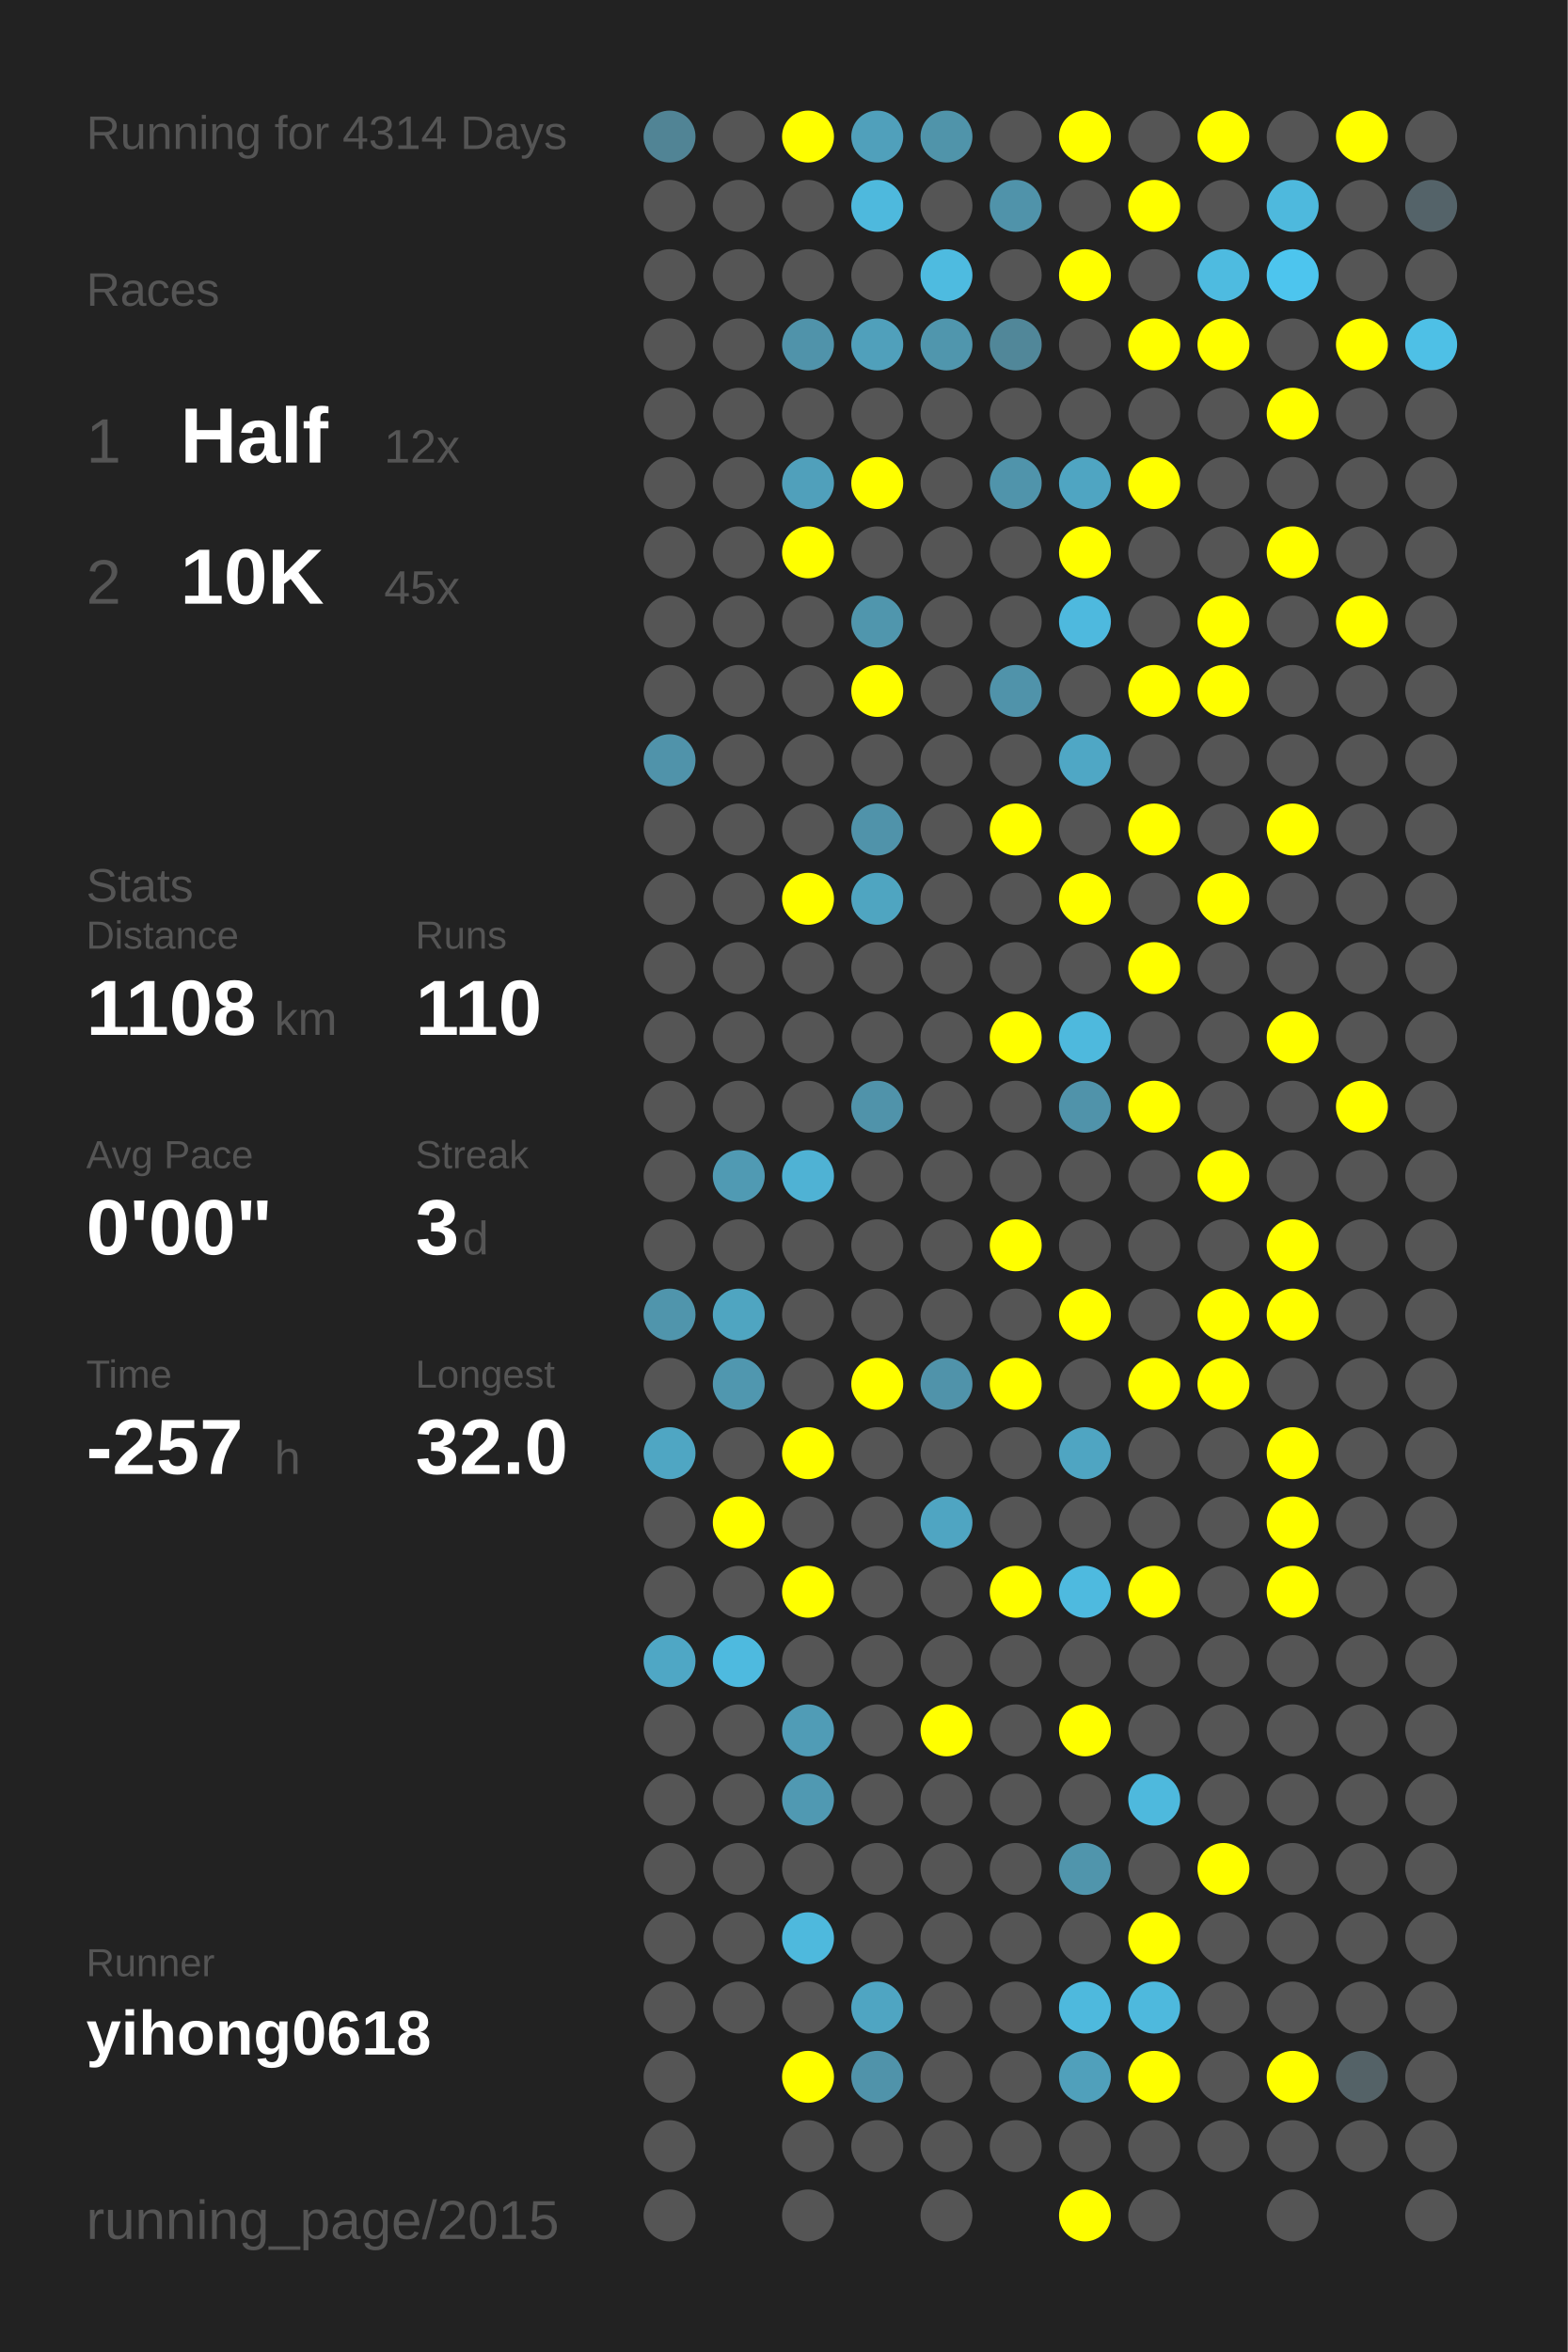
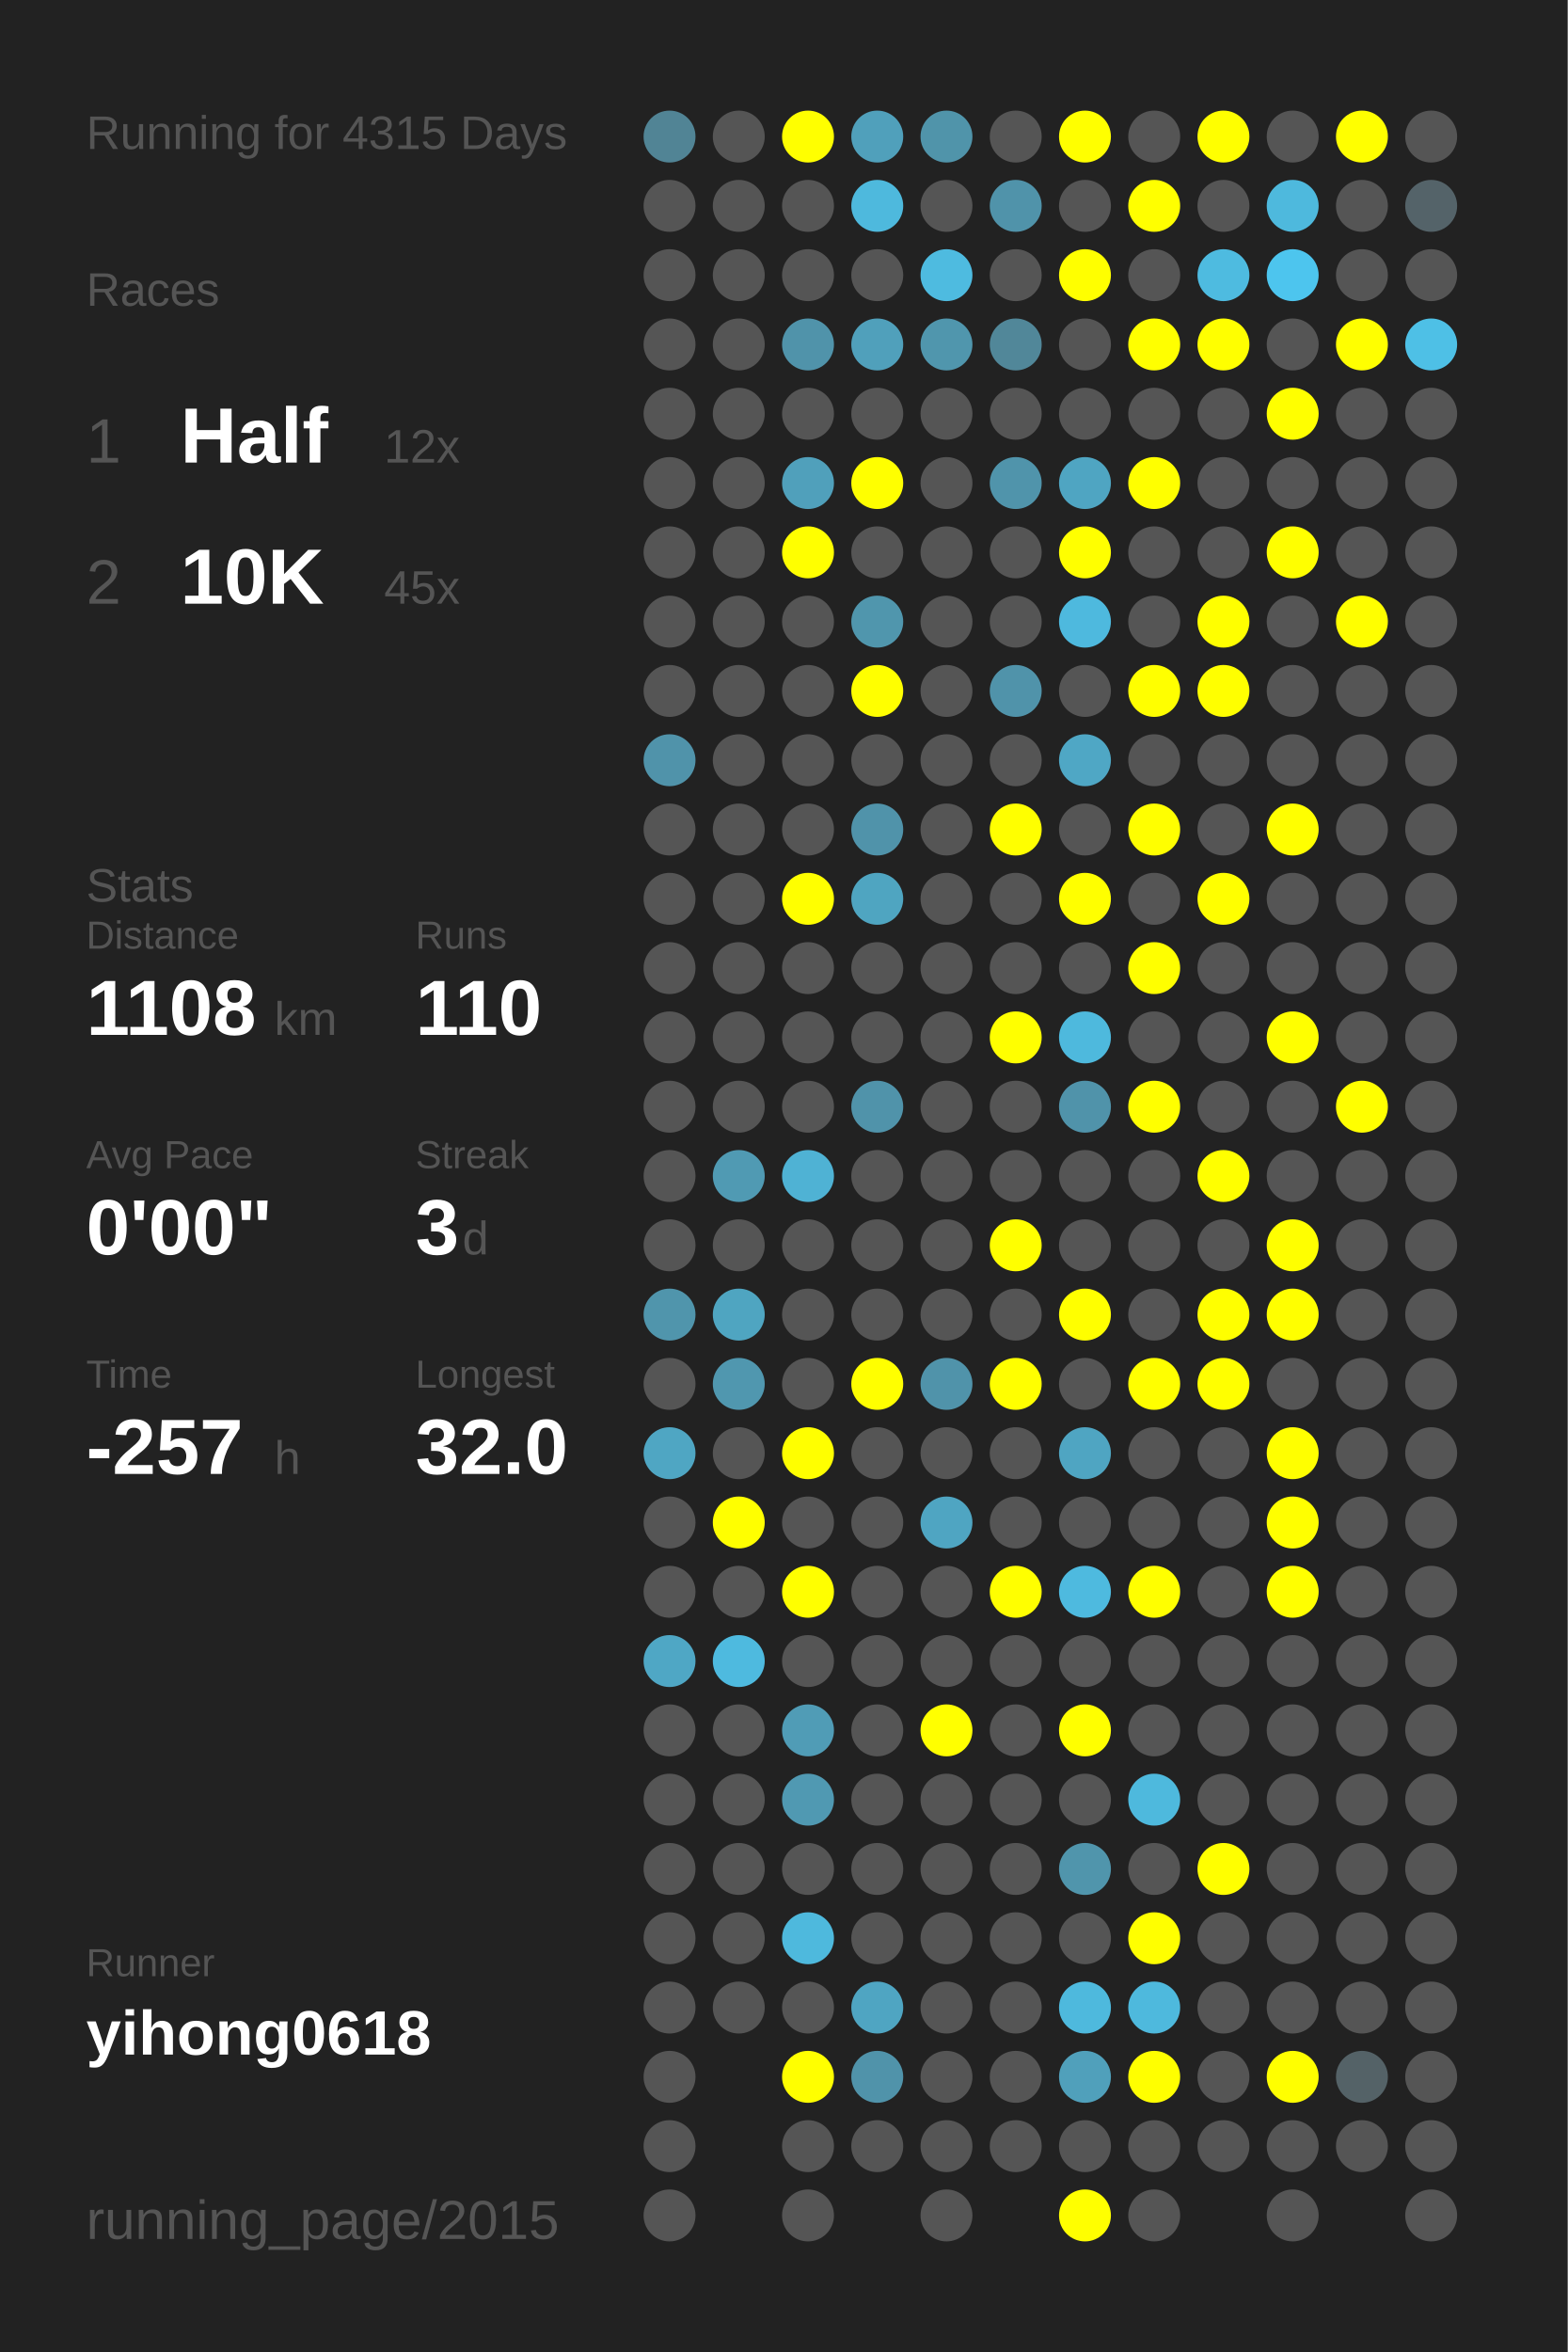
<svg xmlns="http://www.w3.org/2000/svg" baseProfile="full" height="300mm" version="1.1" viewBox="0,0,200,300" width="200mm">
  <defs />
  <rect fill="#222222" height="300" width="200" x="0" y="0" />
-   <text fill="#555555" style="font-size:6px; font-family:Arial;" x="11" y="19">Running for 4314 Days</text>
+   <text fill="#555555" style="font-size:6px; font-family:Arial;" x="11" y="19">Running for 4315 Days</text>
  <text fill="#555555" style="font-size:6px; font-family:Arial;" x="11" y="39">Races</text>
  <text fill="#555555" style="font-size:8px; font-family:Arial;" x="11" y="59">1</text>
  <text fill="#FFFFFF" style="font-size:10px; font-family:Arial; font-weight:bold;" x="23" y="59">Half</text>
  <text fill="#555555" style="font-size:6px; font-family:Arial;" x="49" y="59">12x</text>
  <text fill="#555555" style="font-size:8px; font-family:Arial;" x="11" y="77">2</text>
  <text fill="#FFFFFF" style="font-size:10px; font-family:Arial; font-weight:bold;" x="23" y="77">10K</text>
  <text fill="#555555" style="font-size:6px; font-family:Arial;" x="49" y="77">45x</text>
  <text fill="#555555" style="font-size:6px; font-family:Arial;" x="11" y="115">Stats</text>
  <text fill="#555555" style="font-size:5px; font-family:Arial;" x="11" y="121">Distance</text>
  <text fill="#FFFFFF" style="font-size:10px; font-family:Arial; font-weight:bold;" x="11" y="132">1108</text>
  <text fill="#555555" style="font-size:6px; font-family:Arial;" x="35" y="132">km</text>
  <text fill="#555555" style="font-size:5px; font-family:Arial;" x="53" y="121">Runs</text>
  <text fill="#FFFFFF" style="font-size:10px; font-family:Arial; font-weight:bold;" x="53" y="132">110</text>
  <text fill="#555555" style="font-size:5px; font-family:Arial;" x="11" y="149">Avg Pace</text>
  <text fill="#FFFFFF" style="font-size:10px; font-family:Arial; font-weight:bold;" x="11" y="160">0'00"</text>
  <text fill="#555555" style="font-size:5px; font-family:Arial;" x="53" y="149">Streak</text>
  <text fill="#FFFFFF" style="font-size:10px; font-family:Arial; font-weight:bold;" x="53" y="160">3</text>
  <text fill="#555555" style="font-size:6px; font-family:Arial;" x="59" y="160">d</text>
  <text fill="#555555" style="font-size:5px; font-family:Arial;" x="11" y="177">Time</text>
  <text fill="#FFFFFF" style="font-size:10px; font-family:Arial; font-weight:bold;" x="11" y="188">-257</text>
  <text fill="#555555" style="font-size:6px; font-family:Arial;" x="35" y="188">h</text>
  <text fill="#555555" style="font-size:5px; font-family:Arial;" x="53" y="177">Longest</text>
  <text fill="#FFFFFF" style="font-size:10px; font-family:Arial; font-weight:bold;" x="53" y="188">32.0</text>
  <text fill="#555555" style="font-size:5px; font-family:Arial;" x="11" y="252.065">Runner</text>
  <text fill="#FFFFFF" style="font-size:8px; font-family:Arial; font-weight:bold;" x="11" y="262.065">yihong0618</text>
  <text fill="#555555" style="font-size:7px; font-family:Arial;" x="11" y="285.581">running_page/2015</text>
  <circle cx="85.417" cy="17.419" fill="#518495" r="3.312" />
  <circle cx="85.417" cy="26.258" fill="#555555" r="3.312" />
  <circle cx="85.417" cy="35.097" fill="#555555" r="3.312" />
  <circle cx="85.417" cy="43.935" fill="#555555" r="3.312" />
  <circle cx="85.417" cy="52.774" fill="#555555" r="3.312" />
  <circle cx="85.417" cy="61.613" fill="#555555" r="3.312" />
  <circle cx="85.417" cy="70.452" fill="#555555" r="3.312" />
  <circle cx="85.417" cy="79.29" fill="#555555" r="3.312" />
  <circle cx="85.417" cy="88.129" fill="#555555" r="3.312" />
  <circle cx="85.417" cy="96.968" fill="#5093aa" r="3.312" />
  <circle cx="85.417" cy="105.806" fill="#555555" r="3.312" />
  <circle cx="85.417" cy="114.645" fill="#555555" r="3.312" />
  <circle cx="85.417" cy="123.484" fill="#555555" r="3.312" />
  <circle cx="85.417" cy="132.323" fill="#555555" r="3.312" />
  <circle cx="85.417" cy="141.161" fill="#555555" r="3.312" />
  <circle cx="85.417" cy="150" fill="#555555" r="3.312" />
  <circle cx="85.417" cy="158.839" fill="#555555" r="3.312" />
  <circle cx="85.417" cy="167.677" fill="#5095ac" r="3.312" />
  <circle cx="85.417" cy="176.516" fill="#555555" r="3.312" />
  <circle cx="85.417" cy="185.355" fill="#4fa6c3" r="3.312" />
  <circle cx="85.417" cy="194.194" fill="#555555" r="3.312" />
  <circle cx="85.417" cy="203.032" fill="#555555" r="3.312" />
  <circle cx="85.417" cy="211.871" fill="#4fa7c5" r="3.312" />
  <circle cx="85.417" cy="220.71" fill="#555555" r="3.312" />
  <circle cx="85.417" cy="229.548" fill="#555555" r="3.312" />
  <circle cx="85.417" cy="238.387" fill="#555555" r="3.312" />
  <circle cx="85.417" cy="247.226" fill="#555555" r="3.312" />
  <circle cx="85.417" cy="256.065" fill="#555555" r="3.312" />
  <circle cx="85.417" cy="264.903" fill="#555555" r="3.312" />
  <circle cx="85.417" cy="273.742" fill="#555555" r="3.312" />
  <circle cx="85.417" cy="282.581" fill="#555555" r="3.312" />
  <circle cx="94.25" cy="17.419" fill="#555555" r="3.312" />
  <circle cx="94.25" cy="26.258" fill="#555555" r="3.312" />
  <circle cx="94.25" cy="35.097" fill="#555555" r="3.312" />
  <circle cx="94.25" cy="43.935" fill="#555555" r="3.312" />
  <circle cx="94.25" cy="52.774" fill="#555555" r="3.312" />
  <circle cx="94.25" cy="61.613" fill="#555555" r="3.312" />
  <circle cx="94.25" cy="70.452" fill="#555555" r="3.312" />
  <circle cx="94.25" cy="79.29" fill="#555555" r="3.312" />
  <circle cx="94.25" cy="88.129" fill="#555555" r="3.312" />
  <circle cx="94.25" cy="96.968" fill="#555555" r="3.312" />
  <circle cx="94.25" cy="105.806" fill="#555555" r="3.312" />
  <circle cx="94.25" cy="114.645" fill="#555555" r="3.312" />
  <circle cx="94.25" cy="123.484" fill="#555555" r="3.312" />
  <circle cx="94.25" cy="132.323" fill="#555555" r="3.312" />
  <circle cx="94.25" cy="141.161" fill="#555555" r="3.312" />
  <circle cx="94.25" cy="150" fill="#509ab3" r="3.312" />
  <circle cx="94.25" cy="158.839" fill="#555555" r="3.312" />
  <circle cx="94.25" cy="167.677" fill="#4fa5c1" r="3.312" />
  <circle cx="94.25" cy="176.516" fill="#5097af" r="3.312" />
  <circle cx="94.25" cy="185.355" fill="#555555" r="3.312" />
  <circle cx="94.25" cy="194.194" fill="#FFFF00" r="3.312" />
  <circle cx="94.25" cy="203.032" fill="#555555" r="3.312" />
  <circle cx="94.25" cy="211.871" fill="#4ebadf" r="3.312" />
  <circle cx="94.25" cy="220.71" fill="#555555" r="3.312" />
  <circle cx="94.25" cy="229.548" fill="#555555" r="3.312" />
  <circle cx="94.25" cy="238.387" fill="#555555" r="3.312" />
  <circle cx="94.25" cy="247.226" fill="#555555" r="3.312" />
  <circle cx="94.25" cy="256.065" fill="#555555" r="3.312" />
  <circle cx="103.083" cy="17.419" fill="#FFFF00" r="3.312" />
  <circle cx="103.083" cy="26.258" fill="#555555" r="3.312" />
  <circle cx="103.083" cy="35.097" fill="#555555" r="3.312" />
  <circle cx="103.083" cy="43.935" fill="#5093aa" r="3.312" />
  <circle cx="103.083" cy="52.774" fill="#555555" r="3.312" />
  <circle cx="103.083" cy="61.613" fill="#50a0bb" r="3.312" />
  <circle cx="103.083" cy="70.452" fill="#FFFF00" r="3.312" />
  <circle cx="103.083" cy="79.29" fill="#555555" r="3.312" />
  <circle cx="103.083" cy="88.129" fill="#555555" r="3.312" />
  <circle cx="103.083" cy="96.968" fill="#555555" r="3.312" />
  <circle cx="103.083" cy="105.806" fill="#555555" r="3.312" />
  <circle cx="103.083" cy="114.645" fill="#FFFF00" r="3.312" />
  <circle cx="103.083" cy="123.484" fill="#555555" r="3.312" />
  <circle cx="103.083" cy="132.323" fill="#555555" r="3.312" />
  <circle cx="103.083" cy="141.161" fill="#555555" r="3.312" />
  <circle cx="103.083" cy="150" fill="#4fb2d4" r="3.312" />
  <circle cx="103.083" cy="158.839" fill="#555555" r="3.312" />
  <circle cx="103.083" cy="167.677" fill="#555555" r="3.312" />
  <circle cx="103.083" cy="176.516" fill="#555555" r="3.312" />
  <circle cx="103.083" cy="185.355" fill="#FFFF00" r="3.312" />
  <circle cx="103.083" cy="194.194" fill="#555555" r="3.312" />
  <circle cx="103.083" cy="203.032" fill="#FFFF00" r="3.312" />
  <circle cx="103.083" cy="211.871" fill="#555555" r="3.312" />
  <circle cx="103.083" cy="220.71" fill="#509cb6" r="3.312" />
  <circle cx="103.083" cy="229.548" fill="#5099b2" r="3.312" />
  <circle cx="103.083" cy="238.387" fill="#555555" r="3.312" />
  <circle cx="103.083" cy="247.226" fill="#4eb9dd" r="3.312" />
  <circle cx="103.083" cy="256.065" fill="#555555" r="3.312" />
  <circle cx="103.083" cy="264.903" fill="#FFFF00" r="3.312" />
  <circle cx="103.083" cy="273.742" fill="#555555" r="3.312" />
  <circle cx="103.083" cy="282.581" fill="#555555" r="3.312" />
  <circle cx="111.917" cy="17.419" fill="#50a0bb" r="3.312" />
  <circle cx="111.917" cy="26.258" fill="#4eb9dd" r="3.312" />
  <circle cx="111.917" cy="35.097" fill="#555555" r="3.312" />
  <circle cx="111.917" cy="43.935" fill="#50a0bb" r="3.312" />
  <circle cx="111.917" cy="52.774" fill="#555555" r="3.312" />
  <circle cx="111.917" cy="61.613" fill="#FFFF00" r="3.312" />
  <circle cx="111.917" cy="70.452" fill="#555555" r="3.312" />
  <circle cx="111.917" cy="79.29" fill="#5096ad" r="3.312" />
  <circle cx="111.917" cy="88.129" fill="#FFFF00" r="3.312" />
  <circle cx="111.917" cy="96.968" fill="#555555" r="3.312" />
  <circle cx="111.917" cy="105.806" fill="#5093aa" r="3.312" />
  <circle cx="111.917" cy="114.645" fill="#4fa5c1" r="3.312" />
  <circle cx="111.917" cy="123.484" fill="#555555" r="3.312" />
  <circle cx="111.917" cy="132.323" fill="#555555" r="3.312" />
  <circle cx="111.917" cy="141.161" fill="#5093aa" r="3.312" />
  <circle cx="111.917" cy="150" fill="#555555" r="3.312" />
  <circle cx="111.917" cy="158.839" fill="#555555" r="3.312" />
  <circle cx="111.917" cy="167.677" fill="#555555" r="3.312" />
  <circle cx="111.917" cy="176.516" fill="#FFFF00" r="3.312" />
  <circle cx="111.917" cy="185.355" fill="#555555" r="3.312" />
  <circle cx="111.917" cy="194.194" fill="#555555" r="3.312" />
  <circle cx="111.917" cy="203.032" fill="#555555" r="3.312" />
  <circle cx="111.917" cy="211.871" fill="#555555" r="3.312" />
  <circle cx="111.917" cy="220.71" fill="#555555" r="3.312" />
  <circle cx="111.917" cy="229.548" fill="#555555" r="3.312" />
  <circle cx="111.917" cy="238.387" fill="#555555" r="3.312" />
  <circle cx="111.917" cy="247.226" fill="#555555" r="3.312" />
  <circle cx="111.917" cy="256.065" fill="#4fa5c2" r="3.312" />
  <circle cx="111.917" cy="264.903" fill="#5093aa" r="3.312" />
  <circle cx="111.917" cy="273.742" fill="#555555" r="3.312" />
  <circle cx="120.75" cy="17.419" fill="#5094aa" r="3.312" />
  <circle cx="120.75" cy="26.258" fill="#555555" r="3.312" />
  <circle cx="120.75" cy="35.097" fill="#4ebbe0" r="3.312" />
  <circle cx="120.75" cy="43.935" fill="#5096ad" r="3.312" />
  <circle cx="120.75" cy="52.774" fill="#555555" r="3.312" />
  <circle cx="120.75" cy="61.613" fill="#555555" r="3.312" />
  <circle cx="120.75" cy="70.452" fill="#555555" r="3.312" />
  <circle cx="120.75" cy="79.29" fill="#555555" r="3.312" />
  <circle cx="120.75" cy="88.129" fill="#555555" r="3.312" />
  <circle cx="120.75" cy="96.968" fill="#555555" r="3.312" />
  <circle cx="120.75" cy="105.806" fill="#555555" r="3.312" />
  <circle cx="120.75" cy="114.645" fill="#555555" r="3.312" />
  <circle cx="120.75" cy="123.484" fill="#555555" r="3.312" />
  <circle cx="120.75" cy="132.323" fill="#555555" r="3.312" />
  <circle cx="120.75" cy="141.161" fill="#555555" r="3.312" />
  <circle cx="120.75" cy="150" fill="#555555" r="3.312" />
  <circle cx="120.75" cy="158.839" fill="#555555" r="3.312" />
  <circle cx="120.75" cy="167.677" fill="#555555" r="3.312" />
  <circle cx="120.75" cy="176.516" fill="#5093aa" r="3.312" />
  <circle cx="120.75" cy="185.355" fill="#555555" r="3.312" />
  <circle cx="120.75" cy="194.194" fill="#4fa5c2" r="3.312" />
  <circle cx="120.75" cy="203.032" fill="#555555" r="3.312" />
  <circle cx="120.75" cy="211.871" fill="#555555" r="3.312" />
  <circle cx="120.75" cy="220.71" fill="#FFFF00" r="3.312" />
  <circle cx="120.75" cy="229.548" fill="#555555" r="3.312" />
  <circle cx="120.75" cy="238.387" fill="#555555" r="3.312" />
  <circle cx="120.75" cy="247.226" fill="#555555" r="3.312" />
  <circle cx="120.75" cy="256.065" fill="#555555" r="3.312" />
  <circle cx="120.75" cy="264.903" fill="#555555" r="3.312" />
  <circle cx="120.75" cy="273.742" fill="#555555" r="3.312" />
  <circle cx="120.75" cy="282.581" fill="#555555" r="3.312" />
  <circle cx="129.583" cy="17.419" fill="#555555" r="3.312" />
  <circle cx="129.583" cy="26.258" fill="#5093aa" r="3.312" />
  <circle cx="129.583" cy="35.097" fill="#555555" r="3.312" />
  <circle cx="129.583" cy="43.935" fill="#518799" r="3.312" />
  <circle cx="129.583" cy="52.774" fill="#555555" r="3.312" />
  <circle cx="129.583" cy="61.613" fill="#5094ab" r="3.312" />
  <circle cx="129.583" cy="70.452" fill="#555555" r="3.312" />
  <circle cx="129.583" cy="79.29" fill="#555555" r="3.312" />
  <circle cx="129.583" cy="88.129" fill="#5093aa" r="3.312" />
  <circle cx="129.583" cy="96.968" fill="#555555" r="3.312" />
  <circle cx="129.583" cy="105.806" fill="#FFFF00" r="3.312" />
  <circle cx="129.583" cy="114.645" fill="#555555" r="3.312" />
  <circle cx="129.583" cy="123.484" fill="#555555" r="3.312" />
  <circle cx="129.583" cy="132.323" fill="#FFFF00" r="3.312" />
  <circle cx="129.583" cy="141.161" fill="#555555" r="3.312" />
  <circle cx="129.583" cy="150" fill="#555555" r="3.312" />
  <circle cx="129.583" cy="158.839" fill="#FFFF00" r="3.312" />
  <circle cx="129.583" cy="167.677" fill="#555555" r="3.312" />
  <circle cx="129.583" cy="176.516" fill="#FFFF00" r="3.312" />
  <circle cx="129.583" cy="185.355" fill="#555555" r="3.312" />
  <circle cx="129.583" cy="194.194" fill="#555555" r="3.312" />
  <circle cx="129.583" cy="203.032" fill="#FFFF00" r="3.312" />
  <circle cx="129.583" cy="211.871" fill="#555555" r="3.312" />
  <circle cx="129.583" cy="220.71" fill="#555555" r="3.312" />
  <circle cx="129.583" cy="229.548" fill="#555555" r="3.312" />
  <circle cx="129.583" cy="238.387" fill="#555555" r="3.312" />
  <circle cx="129.583" cy="247.226" fill="#555555" r="3.312" />
  <circle cx="129.583" cy="256.065" fill="#555555" r="3.312" />
  <circle cx="129.583" cy="264.903" fill="#555555" r="3.312" />
  <circle cx="129.583" cy="273.742" fill="#555555" r="3.312" />
  <circle cx="138.417" cy="17.419" fill="#FFFF00" r="3.312" />
  <circle cx="138.417" cy="26.258" fill="#555555" r="3.312" />
  <circle cx="138.417" cy="35.097" fill="#FFFF00" r="3.312" />
  <circle cx="138.417" cy="43.935" fill="#555555" r="3.312" />
  <circle cx="138.417" cy="52.774" fill="#555555" r="3.312" />
  <circle cx="138.417" cy="61.613" fill="#4fa5c2" r="3.312" />
  <circle cx="138.417" cy="70.452" fill="#FFFF00" r="3.312" />
  <circle cx="138.417" cy="79.29" fill="#4eb9de" r="3.312" />
  <circle cx="138.417" cy="88.129" fill="#555555" r="3.312" />
  <circle cx="138.417" cy="96.968" fill="#4fa7c5" r="3.312" />
  <circle cx="138.417" cy="105.806" fill="#555555" r="3.312" />
  <circle cx="138.417" cy="114.645" fill="#FFFF00" r="3.312" />
  <circle cx="138.417" cy="123.484" fill="#555555" r="3.312" />
  <circle cx="138.417" cy="132.323" fill="#4eb9dd" r="3.312" />
  <circle cx="138.417" cy="141.161" fill="#5093aa" r="3.312" />
  <circle cx="138.417" cy="150" fill="#555555" r="3.312" />
  <circle cx="138.417" cy="158.839" fill="#555555" r="3.312" />
  <circle cx="138.417" cy="167.677" fill="#FFFF00" r="3.312" />
  <circle cx="138.417" cy="176.516" fill="#555555" r="3.312" />
  <circle cx="138.417" cy="185.355" fill="#4fa5c2" r="3.312" />
  <circle cx="138.417" cy="194.194" fill="#555555" r="3.312" />
  <circle cx="138.417" cy="203.032" fill="#4ebadf" r="3.312" />
  <circle cx="138.417" cy="211.871" fill="#555555" r="3.312" />
  <circle cx="138.417" cy="220.71" fill="#FFFF00" r="3.312" />
  <circle cx="138.417" cy="229.548" fill="#555555" r="3.312" />
  <circle cx="138.417" cy="238.387" fill="#5095ac" r="3.312" />
  <circle cx="138.417" cy="247.226" fill="#555555" r="3.312" />
  <circle cx="138.417" cy="256.065" fill="#4eb9dd" r="3.312" />
  <circle cx="138.417" cy="264.903" fill="#50a0bb" r="3.312" />
  <circle cx="138.417" cy="273.742" fill="#555555" r="3.312" />
  <circle cx="138.417" cy="282.581" fill="#FFFF00" r="3.312" />
  <circle cx="147.25" cy="17.419" fill="#555555" r="3.312" />
  <circle cx="147.25" cy="26.258" fill="#FFFF00" r="3.312" />
  <circle cx="147.25" cy="35.097" fill="#555555" r="3.312" />
  <circle cx="147.25" cy="43.935" fill="#FFFF00" r="3.312" />
  <circle cx="147.25" cy="52.774" fill="#555555" r="3.312" />
  <circle cx="147.25" cy="61.613" fill="#FFFF00" r="3.312" />
  <circle cx="147.25" cy="70.452" fill="#555555" r="3.312" />
  <circle cx="147.25" cy="79.29" fill="#555555" r="3.312" />
  <circle cx="147.25" cy="88.129" fill="#FFFF00" r="3.312" />
  <circle cx="147.25" cy="96.968" fill="#555555" r="3.312" />
  <circle cx="147.25" cy="105.806" fill="#FFFF00" r="3.312" />
  <circle cx="147.25" cy="114.645" fill="#555555" r="3.312" />
  <circle cx="147.25" cy="123.484" fill="#FFFF00" r="3.312" />
  <circle cx="147.25" cy="132.323" fill="#555555" r="3.312" />
  <circle cx="147.25" cy="141.161" fill="#FFFF00" r="3.312" />
  <circle cx="147.25" cy="150" fill="#555555" r="3.312" />
  <circle cx="147.25" cy="158.839" fill="#555555" r="3.312" />
  <circle cx="147.25" cy="167.677" fill="#555555" r="3.312" />
  <circle cx="147.25" cy="176.516" fill="#FFFF00" r="3.312" />
  <circle cx="147.25" cy="185.355" fill="#555555" r="3.312" />
  <circle cx="147.25" cy="194.194" fill="#555555" r="3.312" />
  <circle cx="147.25" cy="203.032" fill="#FFFF00" r="3.312" />
  <circle cx="147.25" cy="211.871" fill="#555555" r="3.312" />
  <circle cx="147.25" cy="220.71" fill="#555555" r="3.312" />
  <circle cx="147.25" cy="229.548" fill="#4eb9dd" r="3.312" />
  <circle cx="147.25" cy="238.387" fill="#555555" r="3.312" />
  <circle cx="147.25" cy="247.226" fill="#FFFF00" r="3.312" />
  <circle cx="147.25" cy="256.065" fill="#4eb9dd" r="3.312" />
  <circle cx="147.25" cy="264.903" fill="#FFFF00" r="3.312" />
  <circle cx="147.25" cy="273.742" fill="#555555" r="3.312" />
  <circle cx="147.25" cy="282.581" fill="#555555" r="3.312" />
  <circle cx="156.083" cy="17.419" fill="#FFFF00" r="3.312" />
  <circle cx="156.083" cy="26.258" fill="#555555" r="3.312" />
  <circle cx="156.083" cy="35.097" fill="#4ebbe0" r="3.312" />
  <circle cx="156.083" cy="43.935" fill="#FFFF00" r="3.312" />
  <circle cx="156.083" cy="52.774" fill="#555555" r="3.312" />
  <circle cx="156.083" cy="61.613" fill="#555555" r="3.312" />
  <circle cx="156.083" cy="70.452" fill="#555555" r="3.312" />
  <circle cx="156.083" cy="79.29" fill="#FFFF00" r="3.312" />
  <circle cx="156.083" cy="88.129" fill="#FFFF00" r="3.312" />
  <circle cx="156.083" cy="96.968" fill="#555555" r="3.312" />
  <circle cx="156.083" cy="105.806" fill="#555555" r="3.312" />
  <circle cx="156.083" cy="114.645" fill="#FFFF00" r="3.312" />
  <circle cx="156.083" cy="123.484" fill="#555555" r="3.312" />
  <circle cx="156.083" cy="132.323" fill="#555555" r="3.312" />
  <circle cx="156.083" cy="141.161" fill="#555555" r="3.312" />
  <circle cx="156.083" cy="150" fill="#FFFF00" r="3.312" />
  <circle cx="156.083" cy="158.839" fill="#555555" r="3.312" />
  <circle cx="156.083" cy="167.677" fill="#FFFF00" r="3.312" />
  <circle cx="156.083" cy="176.516" fill="#FFFF00" r="3.312" />
  <circle cx="156.083" cy="185.355" fill="#555555" r="3.312" />
  <circle cx="156.083" cy="194.194" fill="#555555" r="3.312" />
  <circle cx="156.083" cy="203.032" fill="#555555" r="3.312" />
  <circle cx="156.083" cy="211.871" fill="#555555" r="3.312" />
  <circle cx="156.083" cy="220.71" fill="#555555" r="3.312" />
  <circle cx="156.083" cy="229.548" fill="#555555" r="3.312" />
  <circle cx="156.083" cy="238.387" fill="#FFFF00" r="3.312" />
  <circle cx="156.083" cy="247.226" fill="#555555" r="3.312" />
  <circle cx="156.083" cy="256.065" fill="#555555" r="3.312" />
  <circle cx="156.083" cy="264.903" fill="#555555" r="3.312" />
  <circle cx="156.083" cy="273.742" fill="#555555" r="3.312" />
  <circle cx="164.917" cy="17.419" fill="#555555" r="3.312" />
  <circle cx="164.917" cy="26.258" fill="#4eb9dd" r="3.312" />
  <circle cx="164.917" cy="35.097" fill="#4dc5ee" r="3.312" />
  <circle cx="164.917" cy="43.935" fill="#555555" r="3.312" />
  <circle cx="164.917" cy="52.774" fill="#FFFF00" r="3.312" />
  <circle cx="164.917" cy="61.613" fill="#555555" r="3.312" />
  <circle cx="164.917" cy="70.452" fill="#FFFF00" r="3.312" />
  <circle cx="164.917" cy="79.29" fill="#555555" r="3.312" />
  <circle cx="164.917" cy="88.129" fill="#555555" r="3.312" />
  <circle cx="164.917" cy="96.968" fill="#555555" r="3.312" />
  <circle cx="164.917" cy="105.806" fill="#FFFF00" r="3.312" />
  <circle cx="164.917" cy="114.645" fill="#555555" r="3.312" />
  <circle cx="164.917" cy="123.484" fill="#555555" r="3.312" />
  <circle cx="164.917" cy="132.323" fill="#FFFF00" r="3.312" />
  <circle cx="164.917" cy="141.161" fill="#555555" r="3.312" />
  <circle cx="164.917" cy="150" fill="#555555" r="3.312" />
  <circle cx="164.917" cy="158.839" fill="#FFFF00" r="3.312" />
  <circle cx="164.917" cy="167.677" fill="#FFFF00" r="3.312" />
  <circle cx="164.917" cy="176.516" fill="#555555" r="3.312" />
  <circle cx="164.917" cy="185.355" fill="#FFFF00" r="3.312" />
  <circle cx="164.917" cy="194.194" fill="#FFFF00" r="3.312" />
  <circle cx="164.917" cy="203.032" fill="#FFFF00" r="3.312" />
  <circle cx="164.917" cy="211.871" fill="#555555" r="3.312" />
  <circle cx="164.917" cy="220.71" fill="#555555" r="3.312" />
  <circle cx="164.917" cy="229.548" fill="#555555" r="3.312" />
  <circle cx="164.917" cy="238.387" fill="#555555" r="3.312" />
  <circle cx="164.917" cy="247.226" fill="#555555" r="3.312" />
  <circle cx="164.917" cy="256.065" fill="#555555" r="3.312" />
  <circle cx="164.917" cy="264.903" fill="#FFFF00" r="3.312" />
  <circle cx="164.917" cy="273.742" fill="#555555" r="3.312" />
  <circle cx="164.917" cy="282.581" fill="#555555" r="3.312" />
  <circle cx="173.75" cy="17.419" fill="#FFFF00" r="3.312" />
  <circle cx="173.75" cy="26.258" fill="#555555" r="3.312" />
  <circle cx="173.75" cy="35.097" fill="#555555" r="3.312" />
  <circle cx="173.75" cy="43.935" fill="#FFFF00" r="3.312" />
  <circle cx="173.75" cy="52.774" fill="#555555" r="3.312" />
  <circle cx="173.75" cy="61.613" fill="#555555" r="3.312" />
  <circle cx="173.75" cy="70.452" fill="#555555" r="3.312" />
  <circle cx="173.75" cy="79.29" fill="#FFFF00" r="3.312" />
  <circle cx="173.75" cy="88.129" fill="#555555" r="3.312" />
  <circle cx="173.75" cy="96.968" fill="#555555" r="3.312" />
  <circle cx="173.75" cy="105.806" fill="#555555" r="3.312" />
  <circle cx="173.75" cy="114.645" fill="#555555" r="3.312" />
  <circle cx="173.75" cy="123.484" fill="#555555" r="3.312" />
  <circle cx="173.75" cy="132.323" fill="#555555" r="3.312" />
  <circle cx="173.75" cy="141.161" fill="#FFFF00" r="3.312" />
  <circle cx="173.75" cy="150" fill="#555555" r="3.312" />
  <circle cx="173.75" cy="158.839" fill="#555555" r="3.312" />
  <circle cx="173.75" cy="167.677" fill="#555555" r="3.312" />
  <circle cx="173.75" cy="176.516" fill="#555555" r="3.312" />
  <circle cx="173.75" cy="185.355" fill="#555555" r="3.312" />
  <circle cx="173.75" cy="194.194" fill="#555555" r="3.312" />
  <circle cx="173.75" cy="203.032" fill="#555555" r="3.312" />
  <circle cx="173.75" cy="211.871" fill="#555555" r="3.312" />
  <circle cx="173.75" cy="220.71" fill="#555555" r="3.312" />
  <circle cx="173.75" cy="229.548" fill="#555555" r="3.312" />
  <circle cx="173.75" cy="238.387" fill="#555555" r="3.312" />
  <circle cx="173.75" cy="247.226" fill="#555555" r="3.312" />
  <circle cx="173.75" cy="256.065" fill="#555555" r="3.312" />
  <circle cx="173.75" cy="264.903" fill="#546267" r="3.312" />
  <circle cx="173.75" cy="273.742" fill="#555555" r="3.312" />
  <circle cx="182.583" cy="17.419" fill="#555555" r="3.312" />
  <circle cx="182.583" cy="26.258" fill="#546369" r="3.312" />
  <circle cx="182.583" cy="35.097" fill="#555555" r="3.312" />
  <circle cx="182.583" cy="43.935" fill="#4ec0e6" r="3.312" />
  <circle cx="182.583" cy="52.774" fill="#555555" r="3.312" />
  <circle cx="182.583" cy="61.613" fill="#555555" r="3.312" />
  <circle cx="182.583" cy="70.452" fill="#555555" r="3.312" />
  <circle cx="182.583" cy="79.29" fill="#555555" r="3.312" />
  <circle cx="182.583" cy="88.129" fill="#555555" r="3.312" />
  <circle cx="182.583" cy="96.968" fill="#555555" r="3.312" />
  <circle cx="182.583" cy="105.806" fill="#555555" r="3.312" />
  <circle cx="182.583" cy="114.645" fill="#555555" r="3.312" />
  <circle cx="182.583" cy="123.484" fill="#555555" r="3.312" />
  <circle cx="182.583" cy="132.323" fill="#555555" r="3.312" />
  <circle cx="182.583" cy="141.161" fill="#555555" r="3.312" />
  <circle cx="182.583" cy="150" fill="#555555" r="3.312" />
  <circle cx="182.583" cy="158.839" fill="#555555" r="3.312" />
  <circle cx="182.583" cy="167.677" fill="#555555" r="3.312" />
  <circle cx="182.583" cy="176.516" fill="#555555" r="3.312" />
  <circle cx="182.583" cy="185.355" fill="#555555" r="3.312" />
  <circle cx="182.583" cy="194.194" fill="#555555" r="3.312" />
  <circle cx="182.583" cy="203.032" fill="#555555" r="3.312" />
  <circle cx="182.583" cy="211.871" fill="#555555" r="3.312" />
  <circle cx="182.583" cy="220.71" fill="#555555" r="3.312" />
  <circle cx="182.583" cy="229.548" fill="#555555" r="3.312" />
  <circle cx="182.583" cy="238.387" fill="#555555" r="3.312" />
  <circle cx="182.583" cy="247.226" fill="#555555" r="3.312" />
  <circle cx="182.583" cy="256.065" fill="#555555" r="3.312" />
  <circle cx="182.583" cy="264.903" fill="#555555" r="3.312" />
  <circle cx="182.583" cy="273.742" fill="#555555" r="3.312" />
  <circle cx="182.583" cy="282.581" fill="#555555" r="3.312" />
</svg>
